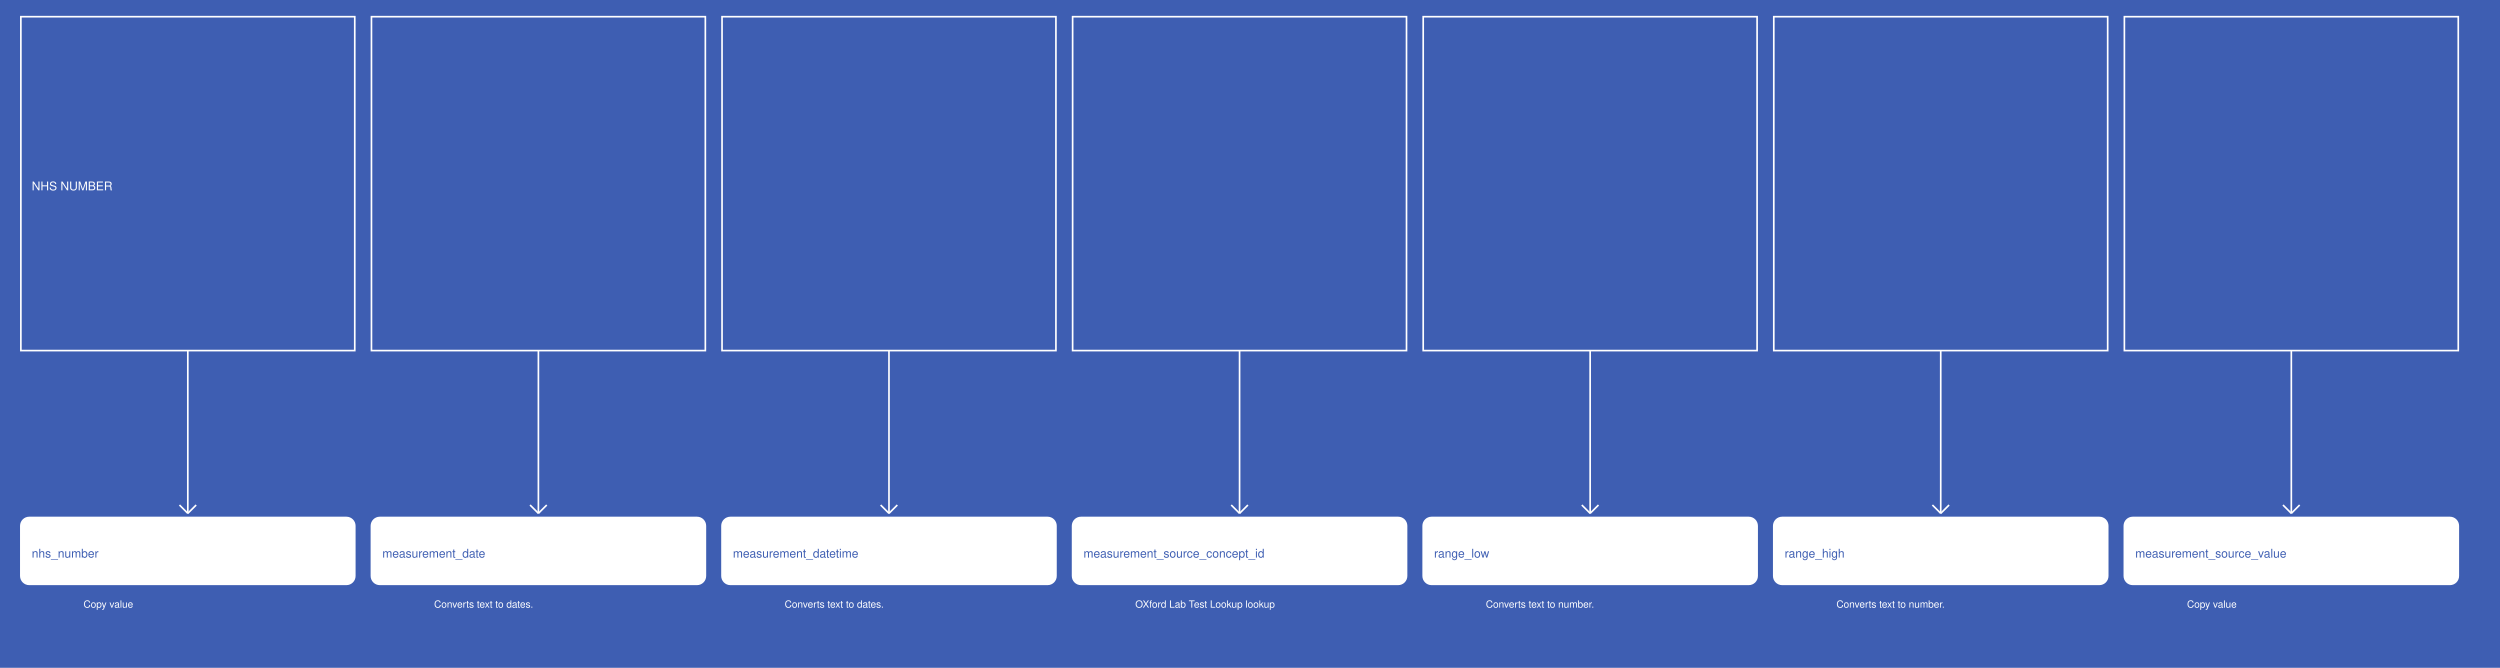
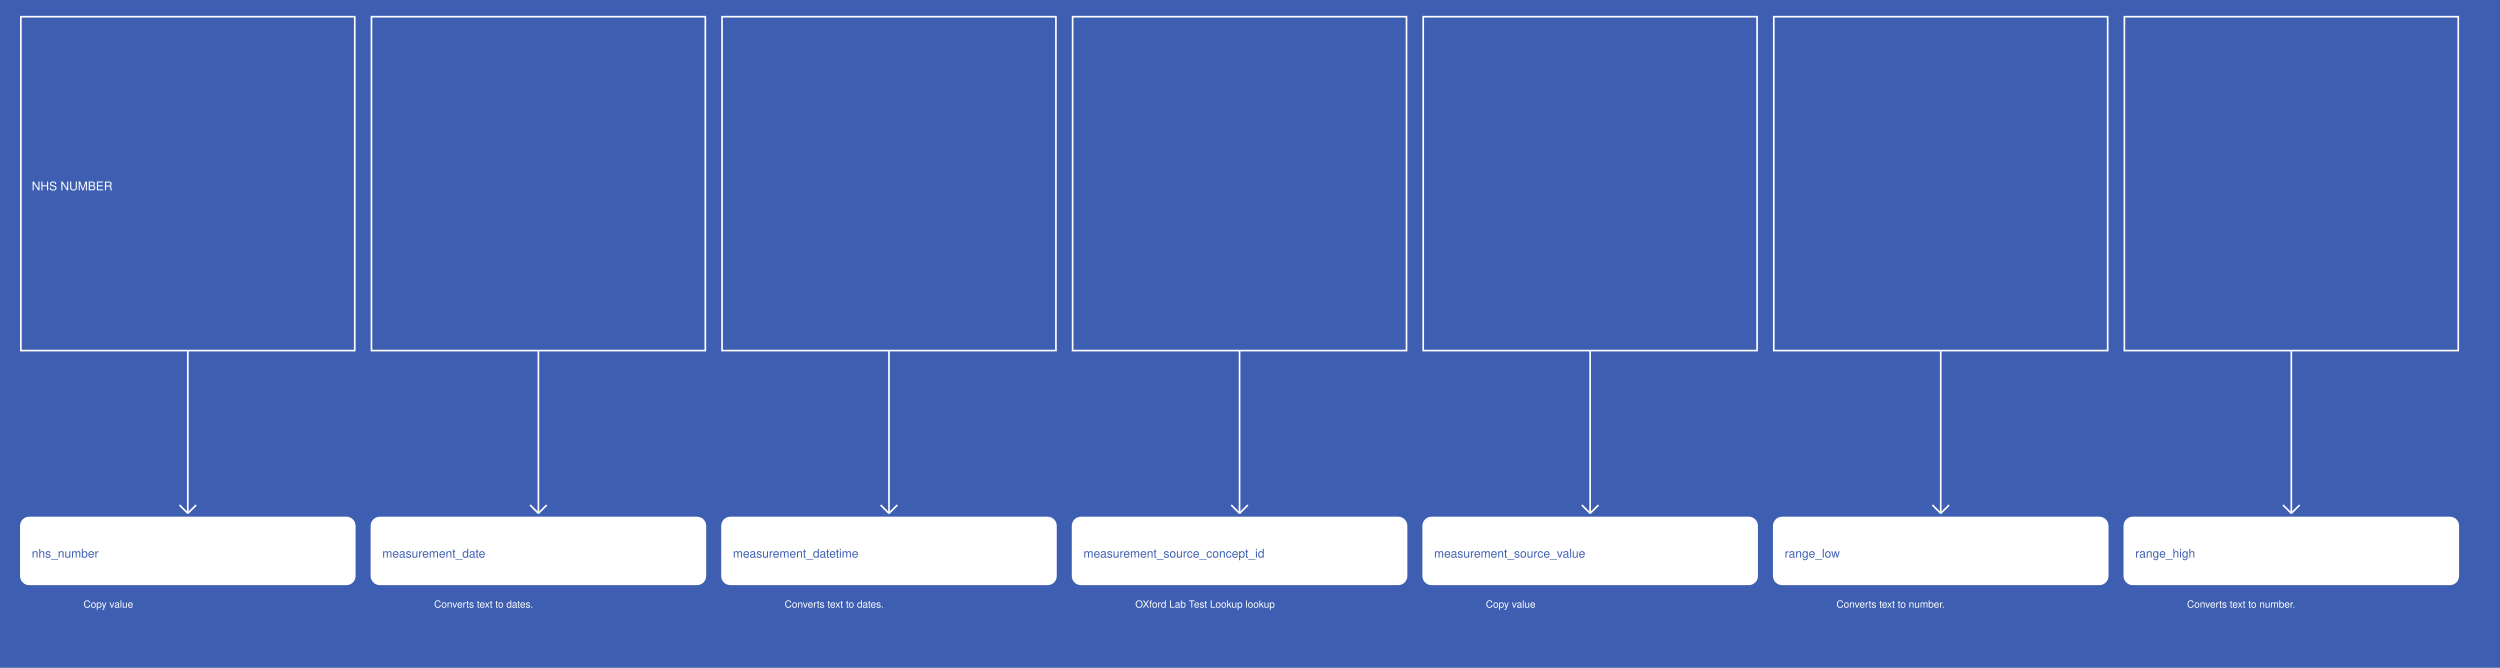
<svg xmlns="http://www.w3.org/2000/svg" width="2995" height="800">
  <rect width="100%" height="100%" fill="#3E5EB2" />
  <g>
    <rect x="25" y="20" width="400" height="400" fill="#3E5EB2" stroke="white" stroke-width="2" />
    <text x="38" y="228" fill="white" font-family="Helvetica" font-size="1.2em" text-anchor="start">NHS NUMBER</text>
  </g>
  <g>
    <line x1="225" y1="420" x2="225" y2="615" stroke="white" stroke-width="2" />
    <line x1="215" y1="605" x2="225" y2="615" stroke="white" stroke-width="2" />
    <line x1="235" y1="605" x2="225" y2="615" stroke="white" stroke-width="2" />
    <text x="100" y="728" fill="white" font-size="1em" font-family="Helvetica">Copy value</text>
  </g>
  <g>
    <rect x="25" y="620" width="400" height="80" fill="white" stroke="white" stroke-width="2" rx="10" />
    <text x="38" y="668" fill="#3E5EB2" font-family="Helvetica" font-size="1.2em" text-anchor="start">nhs_number</text>
  </g>
  <g>
    <rect x="445" y="20" width="400" height="400" fill="#3E5EB2" stroke="white" stroke-width="2" />
    <text x="458" y="228" fill="white" font-family="Helvetica" font-size="1.2em" text-anchor="start" />
  </g>
  <g>
    <line x1="645" y1="420" x2="645" y2="615" stroke="white" stroke-width="2" />
    <line x1="635" y1="605" x2="645" y2="615" stroke="white" stroke-width="2" />
    <line x1="655" y1="605" x2="645" y2="615" stroke="white" stroke-width="2" />
    <text x="520" y="728" fill="white" font-size="1em" font-family="Helvetica">Converts text to dates.</text>
  </g>
  <g>
    <rect x="445" y="620" width="400" height="80" fill="white" stroke="white" stroke-width="2" rx="10" />
    <text x="458" y="668" fill="#3E5EB2" font-family="Helvetica" font-size="1.2em" text-anchor="start">measurement_date</text>
  </g>
  <g>
    <rect x="865" y="20" width="400" height="400" fill="#3E5EB2" stroke="white" stroke-width="2" />
    <text x="878" y="228" fill="white" font-family="Helvetica" font-size="1.2em" text-anchor="start" />
  </g>
  <g>
    <line x1="1065" y1="420" x2="1065" y2="615" stroke="white" stroke-width="2" />
    <line x1="1055" y1="605" x2="1065" y2="615" stroke="white" stroke-width="2" />
    <line x1="1075" y1="605" x2="1065" y2="615" stroke="white" stroke-width="2" />
    <text x="940" y="728" fill="white" font-size="1em" font-family="Helvetica">Converts text to dates.</text>
  </g>
  <g>
    <rect x="865" y="620" width="400" height="80" fill="white" stroke="white" stroke-width="2" rx="10" />
    <text x="878" y="668" fill="#3E5EB2" font-family="Helvetica" font-size="1.2em" text-anchor="start">measurement_datetime</text>
  </g>
  <g>
    <rect x="1285" y="20" width="400" height="400" fill="#3E5EB2" stroke="white" stroke-width="2" />
    <text x="1298" y="228" fill="white" font-family="Helvetica" font-size="1.2em" text-anchor="start" />
  </g>
  <g>
    <line x1="1485" y1="420" x2="1485" y2="615" stroke="white" stroke-width="2" />
    <line x1="1475" y1="605" x2="1485" y2="615" stroke="white" stroke-width="2" />
    <line x1="1495" y1="605" x2="1485" y2="615" stroke="white" stroke-width="2" />
    <text x="1360" y="728" fill="white" font-size="1em" font-family="Helvetica">OXford Lab Test Lookup lookup</text>
  </g>
  <g>
    <rect x="1285" y="620" width="400" height="80" fill="white" stroke="white" stroke-width="2" rx="10" />
    <text x="1298" y="668" fill="#3E5EB2" font-family="Helvetica" font-size="1.2em" text-anchor="start">measurement_source_concept_id</text>
  </g>
  <g>
    <rect x="1705" y="20" width="400" height="400" fill="#3E5EB2" stroke="white" stroke-width="2" />
    <text x="1718" y="228" fill="white" font-family="Helvetica" font-size="1.2em" text-anchor="start" />
  </g>
  <g>
    <line x1="1905" y1="420" x2="1905" y2="615" stroke="white" stroke-width="2" />
    <line x1="1895" y1="605" x2="1905" y2="615" stroke="white" stroke-width="2" />
    <line x1="1915" y1="605" x2="1905" y2="615" stroke="white" stroke-width="2" />
-     <text x="1780" y="728" fill="white" font-size="1em" font-family="Helvetica">Converts text to number.</text>
+     <text x="1780" y="728" fill="white" font-size="1em" font-family="Helvetica">Copy value</text>
  </g>
  <g>
    <rect x="1705" y="620" width="400" height="80" fill="white" stroke="white" stroke-width="2" rx="10" />
-     <text x="1718" y="668" fill="#3E5EB2" font-family="Helvetica" font-size="1.2em" text-anchor="start">range_low</text>
+     <text x="1718" y="668" fill="#3E5EB2" font-family="Helvetica" font-size="1.2em" text-anchor="start">measurement_source_value</text>
  </g>
  <g>
    <rect x="2125" y="20" width="400" height="400" fill="#3E5EB2" stroke="white" stroke-width="2" />
    <text x="2138" y="228" fill="white" font-family="Helvetica" font-size="1.2em" text-anchor="start" />
  </g>
  <g>
    <line x1="2325" y1="420" x2="2325" y2="615" stroke="white" stroke-width="2" />
    <line x1="2315" y1="605" x2="2325" y2="615" stroke="white" stroke-width="2" />
    <line x1="2335" y1="605" x2="2325" y2="615" stroke="white" stroke-width="2" />
    <text x="2200" y="728" fill="white" font-size="1em" font-family="Helvetica">Converts text to number.</text>
  </g>
  <g>
    <rect x="2125" y="620" width="400" height="80" fill="white" stroke="white" stroke-width="2" rx="10" />
-     <text x="2138" y="668" fill="#3E5EB2" font-family="Helvetica" font-size="1.2em" text-anchor="start">range_high</text>
+     <text x="2138" y="668" fill="#3E5EB2" font-family="Helvetica" font-size="1.2em" text-anchor="start">range_low</text>
  </g>
  <g>
    <rect x="2545" y="20" width="400" height="400" fill="#3E5EB2" stroke="white" stroke-width="2" />
    <text x="2558" y="228" fill="white" font-family="Helvetica" font-size="1.2em" text-anchor="start" />
  </g>
  <g>
    <line x1="2745" y1="420" x2="2745" y2="615" stroke="white" stroke-width="2" />
    <line x1="2735" y1="605" x2="2745" y2="615" stroke="white" stroke-width="2" />
    <line x1="2755" y1="605" x2="2745" y2="615" stroke="white" stroke-width="2" />
-     <text x="2620" y="728" fill="white" font-size="1em" font-family="Helvetica">Copy value</text>
+     <text x="2620" y="728" fill="white" font-size="1em" font-family="Helvetica">Converts text to number.</text>
  </g>
  <g>
    <rect x="2545" y="620" width="400" height="80" fill="white" stroke="white" stroke-width="2" rx="10" />
-     <text x="2558" y="668" fill="#3E5EB2" font-family="Helvetica" font-size="1.2em" text-anchor="start">measurement_source_value</text>
+     <text x="2558" y="668" fill="#3E5EB2" font-family="Helvetica" font-size="1.2em" text-anchor="start">range_high</text>
  </g>
</svg>
